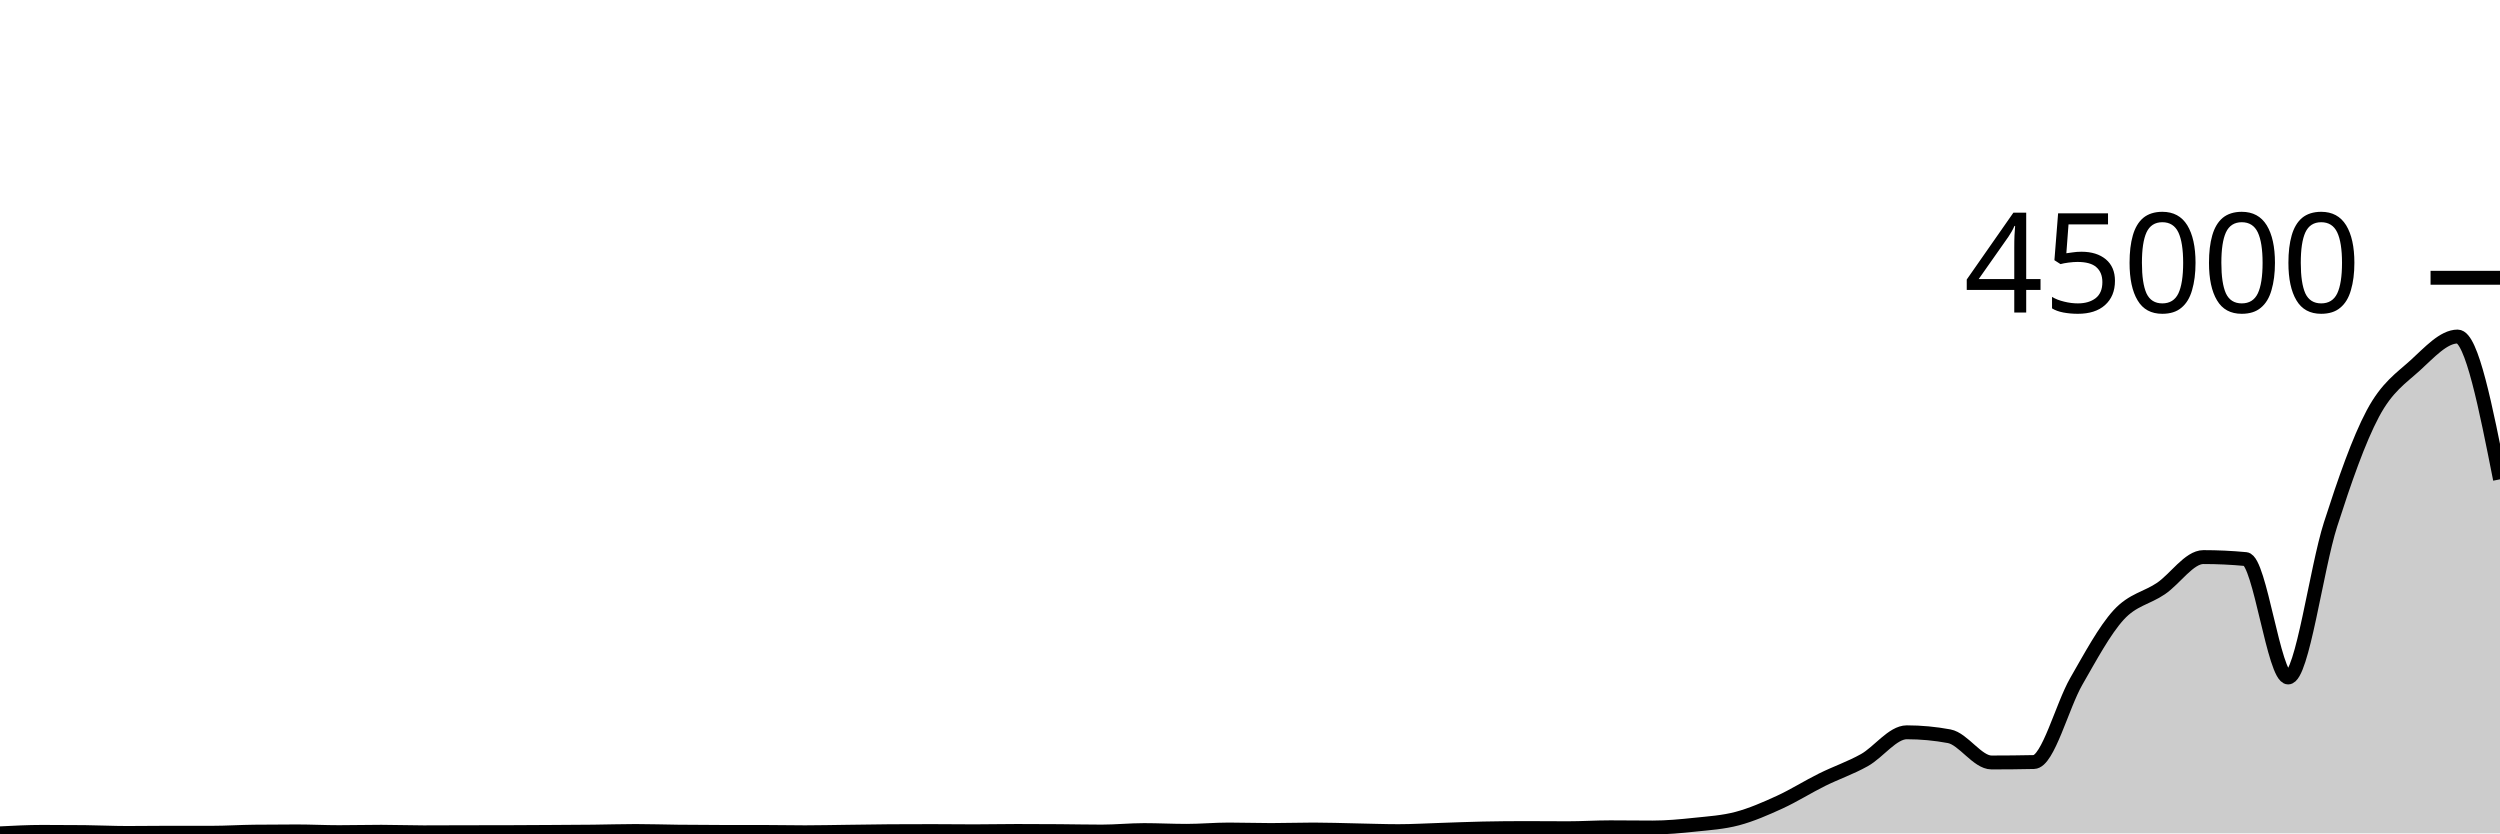
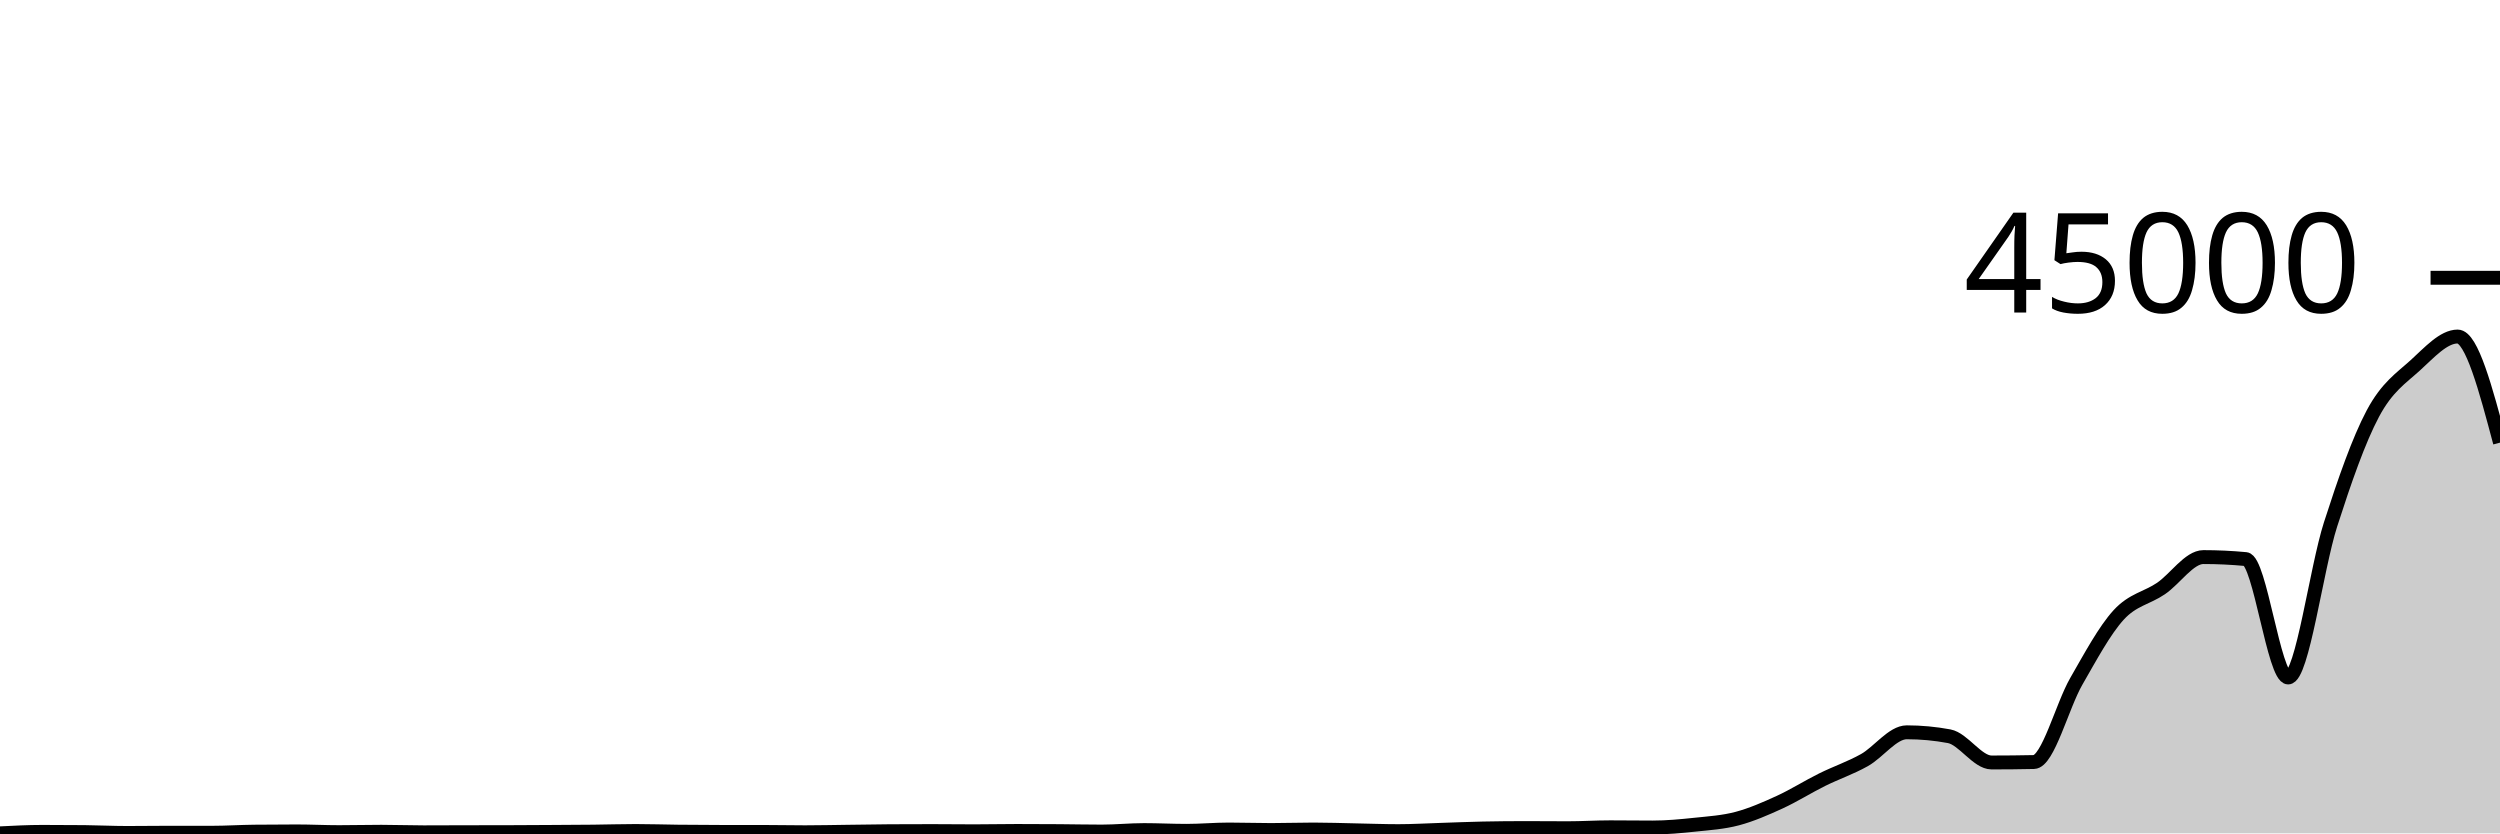
<svg xmlns="http://www.w3.org/2000/svg" viewBox="0 0 180 60">
  <g transform="translate(0,20)">
-     <path class="area" fill="rgba(0, 0, 0, 0.2)" d="M0,40C1.017,39.948,2.034,39.895,3.051,39.895C4.068,39.895,5.085,39.9,6.102,39.91C7.119,39.92,8.136,39.973,9.153,39.973C10.169,39.973,11.186,39.956,12.203,39.956C13.22,39.956,14.237,39.958,15.254,39.958C16.271,39.958,17.288,39.89,18.305,39.879C19.322,39.867,20.339,39.861,21.356,39.861C22.373,39.861,23.39,39.914,24.407,39.914C25.424,39.914,26.441,39.887,27.458,39.887C28.475,39.887,29.492,39.927,30.508,39.927C31.525,39.927,32.542,39.921,33.559,39.918C34.576,39.916,35.593,39.917,36.61,39.914C37.627,39.911,38.644,39.904,39.661,39.898C40.678,39.892,41.695,39.888,42.712,39.877C43.729,39.866,44.746,39.832,45.763,39.832C46.78,39.832,47.797,39.867,48.814,39.879C49.831,39.89,50.847,39.897,51.864,39.898C52.881,39.899,53.898,39.898,54.915,39.899C55.932,39.899,56.949,39.923,57.966,39.923C58.983,39.923,60,39.898,61.017,39.886C62.034,39.873,63.051,39.854,64.068,39.847C65.085,39.841,66.102,39.838,67.119,39.838C68.136,39.838,69.153,39.853,70.169,39.853C71.186,39.853,72.203,39.829,73.22,39.829C74.237,39.829,75.254,39.834,76.271,39.841C77.288,39.849,78.305,39.872,79.322,39.872C80.339,39.872,81.356,39.766,82.373,39.766C83.39,39.766,84.407,39.821,85.424,39.821C86.441,39.821,87.458,39.725,88.475,39.725C89.492,39.725,90.508,39.762,91.525,39.762C92.542,39.762,93.559,39.725,94.576,39.725C95.593,39.725,96.61,39.763,97.627,39.783C98.644,39.802,99.661,39.842,100.678,39.842C101.695,39.842,102.712,39.781,103.729,39.749C104.746,39.717,105.763,39.671,106.78,39.651C107.797,39.631,108.814,39.62,109.831,39.62C110.847,39.62,111.864,39.632,112.881,39.632C113.898,39.632,114.915,39.565,115.932,39.565C116.949,39.565,117.966,39.581,118.983,39.581C120,39.581,121.017,39.486,122.034,39.378C123.051,39.271,124.068,39.208,125.085,38.938C126.102,38.667,127.119,38.223,128.136,37.757C129.153,37.291,130.169,36.646,131.186,36.142C132.203,35.637,133.22,35.298,134.237,34.729C135.254,34.159,136.271,32.725,137.288,32.725C138.305,32.725,139.322,32.82,140.339,33.009C141.356,33.199,142.373,34.898,143.39,34.898C144.407,34.898,145.424,34.888,146.441,34.866C147.458,34.845,148.475,30.824,149.492,29.059C150.508,27.294,151.525,25.391,152.542,24.277C153.559,23.163,154.576,23.067,155.593,22.372C156.61,21.678,157.627,20.11,158.644,20.11C159.661,20.11,160.678,20.158,161.695,20.254C162.712,20.349,163.729,28.779,164.746,28.779C165.763,28.779,166.78,20.935,167.797,17.768C168.814,14.601,169.831,11.686,170.847,9.775C171.864,7.865,172.881,7.229,173.898,6.305C174.915,5.381,175.932,4.23,176.949,4.23C177.966,4.23,178.983,9.371,180,14.512L180,40C178.983,40,177.966,40,176.949,40C175.932,40,174.915,40,173.898,40C172.881,40,171.864,40,170.847,40C169.831,40,168.814,40,167.797,40C166.78,40,165.763,40,164.746,40C163.729,40,162.712,40,161.695,40C160.678,40,159.661,40,158.644,40C157.627,40,156.61,40,155.593,40C154.576,40,153.559,40,152.542,40C151.525,40,150.508,40,149.492,40C148.475,40,147.458,40,146.441,40C145.424,40,144.407,40,143.39,40C142.373,40,141.356,40,140.339,40C139.322,40,138.305,40,137.288,40C136.271,40,135.254,40,134.237,40C133.22,40,132.203,40,131.186,40C130.169,40,129.153,40,128.136,40C127.119,40,126.102,40,125.085,40C124.068,40,123.051,40,122.034,40C121.017,40,120,40,118.983,40C117.966,40,116.949,40,115.932,40C114.915,40,113.898,40,112.881,40C111.864,40,110.847,40,109.831,40C108.814,40,107.797,40,106.78,40C105.763,40,104.746,40,103.729,40C102.712,40,101.695,40,100.678,40C99.661,40,98.644,40,97.627,40C96.61,40,95.593,40,94.576,40C93.559,40,92.542,40,91.525,40C90.508,40,89.492,40,88.475,40C87.458,40,86.441,40,85.424,40C84.407,40,83.39,40,82.373,40C81.356,40,80.339,40,79.322,40C78.305,40,77.288,40,76.271,40C75.254,40,74.237,40,73.22,40C72.203,40,71.186,40,70.169,40C69.153,40,68.136,40,67.119,40C66.102,40,65.085,40,64.068,40C63.051,40,62.034,40,61.017,40C60,40,58.983,40,57.966,40C56.949,40,55.932,40,54.915,40C53.898,40,52.881,40,51.864,40C50.847,40,49.831,40,48.814,40C47.797,40,46.78,40,45.763,40C44.746,40,43.729,40,42.712,40C41.695,40,40.678,40,39.661,40C38.644,40,37.627,40,36.61,40C35.593,40,34.576,40,33.559,40C32.542,40,31.525,40,30.508,40C29.492,40,28.475,40,27.458,40C26.441,40,25.424,40,24.407,40C23.39,40,22.373,40,21.356,40C20.339,40,19.322,40,18.305,40C17.288,40,16.271,40,15.254,40C14.237,40,13.22,40,12.203,40C11.186,40,10.169,40,9.153,40C8.136,40,7.119,40,6.102,40C5.085,40,4.068,40,3.051,40C2.034,40,1.017,40,0,40Z" />
-     <path class="line" stroke="black" fill="none" d="M0,40C1.017,39.948,2.034,39.895,3.051,39.895C4.068,39.895,5.085,39.9,6.102,39.91C7.119,39.92,8.136,39.973,9.153,39.973C10.169,39.973,11.186,39.956,12.203,39.956C13.22,39.956,14.237,39.958,15.254,39.958C16.271,39.958,17.288,39.89,18.305,39.879C19.322,39.867,20.339,39.861,21.356,39.861C22.373,39.861,23.39,39.914,24.407,39.914C25.424,39.914,26.441,39.887,27.458,39.887C28.475,39.887,29.492,39.927,30.508,39.927C31.525,39.927,32.542,39.921,33.559,39.918C34.576,39.916,35.593,39.917,36.61,39.914C37.627,39.911,38.644,39.904,39.661,39.898C40.678,39.892,41.695,39.888,42.712,39.877C43.729,39.866,44.746,39.832,45.763,39.832C46.78,39.832,47.797,39.867,48.814,39.879C49.831,39.89,50.847,39.897,51.864,39.898C52.881,39.899,53.898,39.898,54.915,39.899C55.932,39.899,56.949,39.923,57.966,39.923C58.983,39.923,60,39.898,61.017,39.886C62.034,39.873,63.051,39.854,64.068,39.847C65.085,39.841,66.102,39.838,67.119,39.838C68.136,39.838,69.153,39.853,70.169,39.853C71.186,39.853,72.203,39.829,73.22,39.829C74.237,39.829,75.254,39.834,76.271,39.841C77.288,39.849,78.305,39.872,79.322,39.872C80.339,39.872,81.356,39.766,82.373,39.766C83.39,39.766,84.407,39.821,85.424,39.821C86.441,39.821,87.458,39.725,88.475,39.725C89.492,39.725,90.508,39.762,91.525,39.762C92.542,39.762,93.559,39.725,94.576,39.725C95.593,39.725,96.61,39.763,97.627,39.783C98.644,39.802,99.661,39.842,100.678,39.842C101.695,39.842,102.712,39.781,103.729,39.749C104.746,39.717,105.763,39.671,106.78,39.651C107.797,39.631,108.814,39.62,109.831,39.62C110.847,39.62,111.864,39.632,112.881,39.632C113.898,39.632,114.915,39.565,115.932,39.565C116.949,39.565,117.966,39.581,118.983,39.581C120,39.581,121.017,39.486,122.034,39.378C123.051,39.271,124.068,39.208,125.085,38.938C126.102,38.667,127.119,38.223,128.136,37.757C129.153,37.291,130.169,36.646,131.186,36.142C132.203,35.637,133.22,35.298,134.237,34.729C135.254,34.159,136.271,32.725,137.288,32.725C138.305,32.725,139.322,32.82,140.339,33.009C141.356,33.199,142.373,34.898,143.39,34.898C144.407,34.898,145.424,34.888,146.441,34.866C147.458,34.845,148.475,30.824,149.492,29.059C150.508,27.294,151.525,25.391,152.542,24.277C153.559,23.163,154.576,23.067,155.593,22.372C156.61,21.678,157.627,20.11,158.644,20.11C159.661,20.11,160.678,20.158,161.695,20.254C162.712,20.349,163.729,28.779,164.746,28.779C165.763,28.779,166.78,20.935,167.797,17.768C168.814,14.601,169.831,11.686,170.847,9.775C171.864,7.865,172.881,7.229,173.898,6.305C174.915,5.381,175.932,4.23,176.949,4.23C177.966,4.23,178.983,9.371,180,14.512" />
+     <path class="area" fill="rgba(0, 0, 0, 0.2)" d="M0,40C1.017,39.948,2.034,39.895,3.051,39.895C4.068,39.895,5.085,39.9,6.102,39.91C7.119,39.92,8.136,39.973,9.153,39.973C10.169,39.973,11.186,39.956,12.203,39.956C13.22,39.956,14.237,39.958,15.254,39.958C16.271,39.958,17.288,39.89,18.305,39.879C19.322,39.867,20.339,39.861,21.356,39.861C22.373,39.861,23.39,39.914,24.407,39.914C25.424,39.914,26.441,39.887,27.458,39.887C28.475,39.887,29.492,39.927,30.508,39.927C31.525,39.927,32.542,39.921,33.559,39.918C34.576,39.916,35.593,39.917,36.61,39.914C37.627,39.911,38.644,39.904,39.661,39.898C40.678,39.892,41.695,39.888,42.712,39.877C43.729,39.866,44.746,39.832,45.763,39.832C46.78,39.832,47.797,39.867,48.814,39.879C49.831,39.89,50.847,39.897,51.864,39.898C52.881,39.899,53.898,39.898,54.915,39.899C55.932,39.899,56.949,39.923,57.966,39.923C58.983,39.923,60,39.898,61.017,39.886C62.034,39.873,63.051,39.854,64.068,39.847C65.085,39.841,66.102,39.838,67.119,39.838C68.136,39.838,69.153,39.853,70.169,39.853C71.186,39.853,72.203,39.829,73.22,39.829C74.237,39.829,75.254,39.834,76.271,39.841C77.288,39.849,78.305,39.872,79.322,39.872C80.339,39.872,81.356,39.766,82.373,39.766C83.39,39.766,84.407,39.821,85.424,39.821C86.441,39.821,87.458,39.725,88.475,39.725C89.492,39.725,90.508,39.762,91.525,39.762C92.542,39.762,93.559,39.725,94.576,39.725C95.593,39.725,96.61,39.763,97.627,39.783C98.644,39.802,99.661,39.842,100.678,39.842C101.695,39.842,102.712,39.781,103.729,39.749C104.746,39.717,105.763,39.671,106.78,39.651C107.797,39.631,108.814,39.62,109.831,39.62C110.847,39.62,111.864,39.632,112.881,39.632C113.898,39.632,114.915,39.565,115.932,39.565C116.949,39.565,117.966,39.581,118.983,39.581C120,39.581,121.017,39.486,122.034,39.378C123.051,39.271,124.068,39.208,125.085,38.938C126.102,38.667,127.119,38.223,128.136,37.757C129.153,37.291,130.169,36.646,131.186,36.142C132.203,35.637,133.22,35.298,134.237,34.729C135.254,34.159,136.271,32.725,137.288,32.725C138.305,32.725,139.322,32.82,140.339,33.009C141.356,33.199,142.373,34.898,143.39,34.898C144.407,34.898,145.424,34.888,146.441,34.866C147.458,34.845,148.475,30.824,149.492,29.059C150.508,27.294,151.525,25.391,152.542,24.277C153.559,23.163,154.576,23.067,155.593,22.372C156.61,21.678,157.627,20.11,158.644,20.11C159.661,20.11,160.678,20.158,161.695,20.254C162.712,20.349,163.729,28.779,164.746,28.779C165.763,28.779,166.78,20.935,167.797,17.768C168.814,14.601,169.831,11.686,170.847,9.775C171.864,7.865,172.881,7.229,173.898,6.305C174.915,5.381,175.932,4.23,176.949,4.23C177.966,4.23,178.983,8.05,180,11.871L180,40C178.983,40,177.966,40,176.949,40C175.932,40,174.915,40,173.898,40C172.881,40,171.864,40,170.847,40C169.831,40,168.814,40,167.797,40C166.78,40,165.763,40,164.746,40C163.729,40,162.712,40,161.695,40C160.678,40,159.661,40,158.644,40C157.627,40,156.61,40,155.593,40C154.576,40,153.559,40,152.542,40C151.525,40,150.508,40,149.492,40C148.475,40,147.458,40,146.441,40C145.424,40,144.407,40,143.39,40C142.373,40,141.356,40,140.339,40C139.322,40,138.305,40,137.288,40C136.271,40,135.254,40,134.237,40C133.22,40,132.203,40,131.186,40C130.169,40,129.153,40,128.136,40C127.119,40,126.102,40,125.085,40C124.068,40,123.051,40,122.034,40C121.017,40,120,40,118.983,40C117.966,40,116.949,40,115.932,40C114.915,40,113.898,40,112.881,40C111.864,40,110.847,40,109.831,40C108.814,40,107.797,40,106.78,40C105.763,40,104.746,40,103.729,40C102.712,40,101.695,40,100.678,40C99.661,40,98.644,40,97.627,40C96.61,40,95.593,40,94.576,40C93.559,40,92.542,40,91.525,40C90.508,40,89.492,40,88.475,40C87.458,40,86.441,40,85.424,40C84.407,40,83.39,40,82.373,40C81.356,40,80.339,40,79.322,40C78.305,40,77.288,40,76.271,40C75.254,40,74.237,40,73.22,40C72.203,40,71.186,40,70.169,40C69.153,40,68.136,40,67.119,40C66.102,40,65.085,40,64.068,40C63.051,40,62.034,40,61.017,40C60,40,58.983,40,57.966,40C56.949,40,55.932,40,54.915,40C53.898,40,52.881,40,51.864,40C50.847,40,49.831,40,48.814,40C47.797,40,46.78,40,45.763,40C44.746,40,43.729,40,42.712,40C41.695,40,40.678,40,39.661,40C38.644,40,37.627,40,36.61,40C35.593,40,34.576,40,33.559,40C32.542,40,31.525,40,30.508,40C29.492,40,28.475,40,27.458,40C26.441,40,25.424,40,24.407,40C23.39,40,22.373,40,21.356,40C20.339,40,19.322,40,18.305,40C17.288,40,16.271,40,15.254,40C14.237,40,13.22,40,12.203,40C11.186,40,10.169,40,9.153,40C8.136,40,7.119,40,6.102,40C5.085,40,4.068,40,3.051,40C2.034,40,1.017,40,0,40Z" />
+     <path class="line" stroke="black" fill="none" d="M0,40C1.017,39.948,2.034,39.895,3.051,39.895C4.068,39.895,5.085,39.9,6.102,39.91C7.119,39.92,8.136,39.973,9.153,39.973C10.169,39.973,11.186,39.956,12.203,39.956C13.22,39.956,14.237,39.958,15.254,39.958C16.271,39.958,17.288,39.89,18.305,39.879C19.322,39.867,20.339,39.861,21.356,39.861C22.373,39.861,23.39,39.914,24.407,39.914C25.424,39.914,26.441,39.887,27.458,39.887C28.475,39.887,29.492,39.927,30.508,39.927C31.525,39.927,32.542,39.921,33.559,39.918C34.576,39.916,35.593,39.917,36.61,39.914C37.627,39.911,38.644,39.904,39.661,39.898C40.678,39.892,41.695,39.888,42.712,39.877C43.729,39.866,44.746,39.832,45.763,39.832C46.78,39.832,47.797,39.867,48.814,39.879C49.831,39.89,50.847,39.897,51.864,39.898C52.881,39.899,53.898,39.898,54.915,39.899C55.932,39.899,56.949,39.923,57.966,39.923C58.983,39.923,60,39.898,61.017,39.886C62.034,39.873,63.051,39.854,64.068,39.847C65.085,39.841,66.102,39.838,67.119,39.838C68.136,39.838,69.153,39.853,70.169,39.853C71.186,39.853,72.203,39.829,73.22,39.829C74.237,39.829,75.254,39.834,76.271,39.841C77.288,39.849,78.305,39.872,79.322,39.872C80.339,39.872,81.356,39.766,82.373,39.766C83.39,39.766,84.407,39.821,85.424,39.821C86.441,39.821,87.458,39.725,88.475,39.725C89.492,39.725,90.508,39.762,91.525,39.762C92.542,39.762,93.559,39.725,94.576,39.725C95.593,39.725,96.61,39.763,97.627,39.783C98.644,39.802,99.661,39.842,100.678,39.842C101.695,39.842,102.712,39.781,103.729,39.749C104.746,39.717,105.763,39.671,106.78,39.651C107.797,39.631,108.814,39.62,109.831,39.62C110.847,39.62,111.864,39.632,112.881,39.632C113.898,39.632,114.915,39.565,115.932,39.565C116.949,39.565,117.966,39.581,118.983,39.581C120,39.581,121.017,39.486,122.034,39.378C123.051,39.271,124.068,39.208,125.085,38.938C126.102,38.667,127.119,38.223,128.136,37.757C129.153,37.291,130.169,36.646,131.186,36.142C132.203,35.637,133.22,35.298,134.237,34.729C135.254,34.159,136.271,32.725,137.288,32.725C138.305,32.725,139.322,32.82,140.339,33.009C141.356,33.199,142.373,34.898,143.39,34.898C144.407,34.898,145.424,34.888,146.441,34.866C147.458,34.845,148.475,30.824,149.492,29.059C150.508,27.294,151.525,25.391,152.542,24.277C153.559,23.163,154.576,23.067,155.593,22.372C156.61,21.678,157.627,20.11,158.644,20.11C159.661,20.11,160.678,20.158,161.695,20.254C162.712,20.349,163.729,28.779,164.746,28.779C165.763,28.779,166.78,20.935,167.797,17.768C168.814,14.601,169.831,11.686,170.847,9.775C171.864,7.865,172.881,7.229,173.898,6.305C174.915,5.381,175.932,4.23,176.949,4.23C177.966,4.23,178.983,8.05,180,11.871" />
    <path class="axis-ceiling" stroke-width="1" stroke="black" fill="none" d="M175,0L180,0" />
    <text class="axis-ceiling-label" font-family="sans-serif" text-anchor="end" font-size="10px" x="170" y="2.5">45000</text>
  </g>
</svg>
